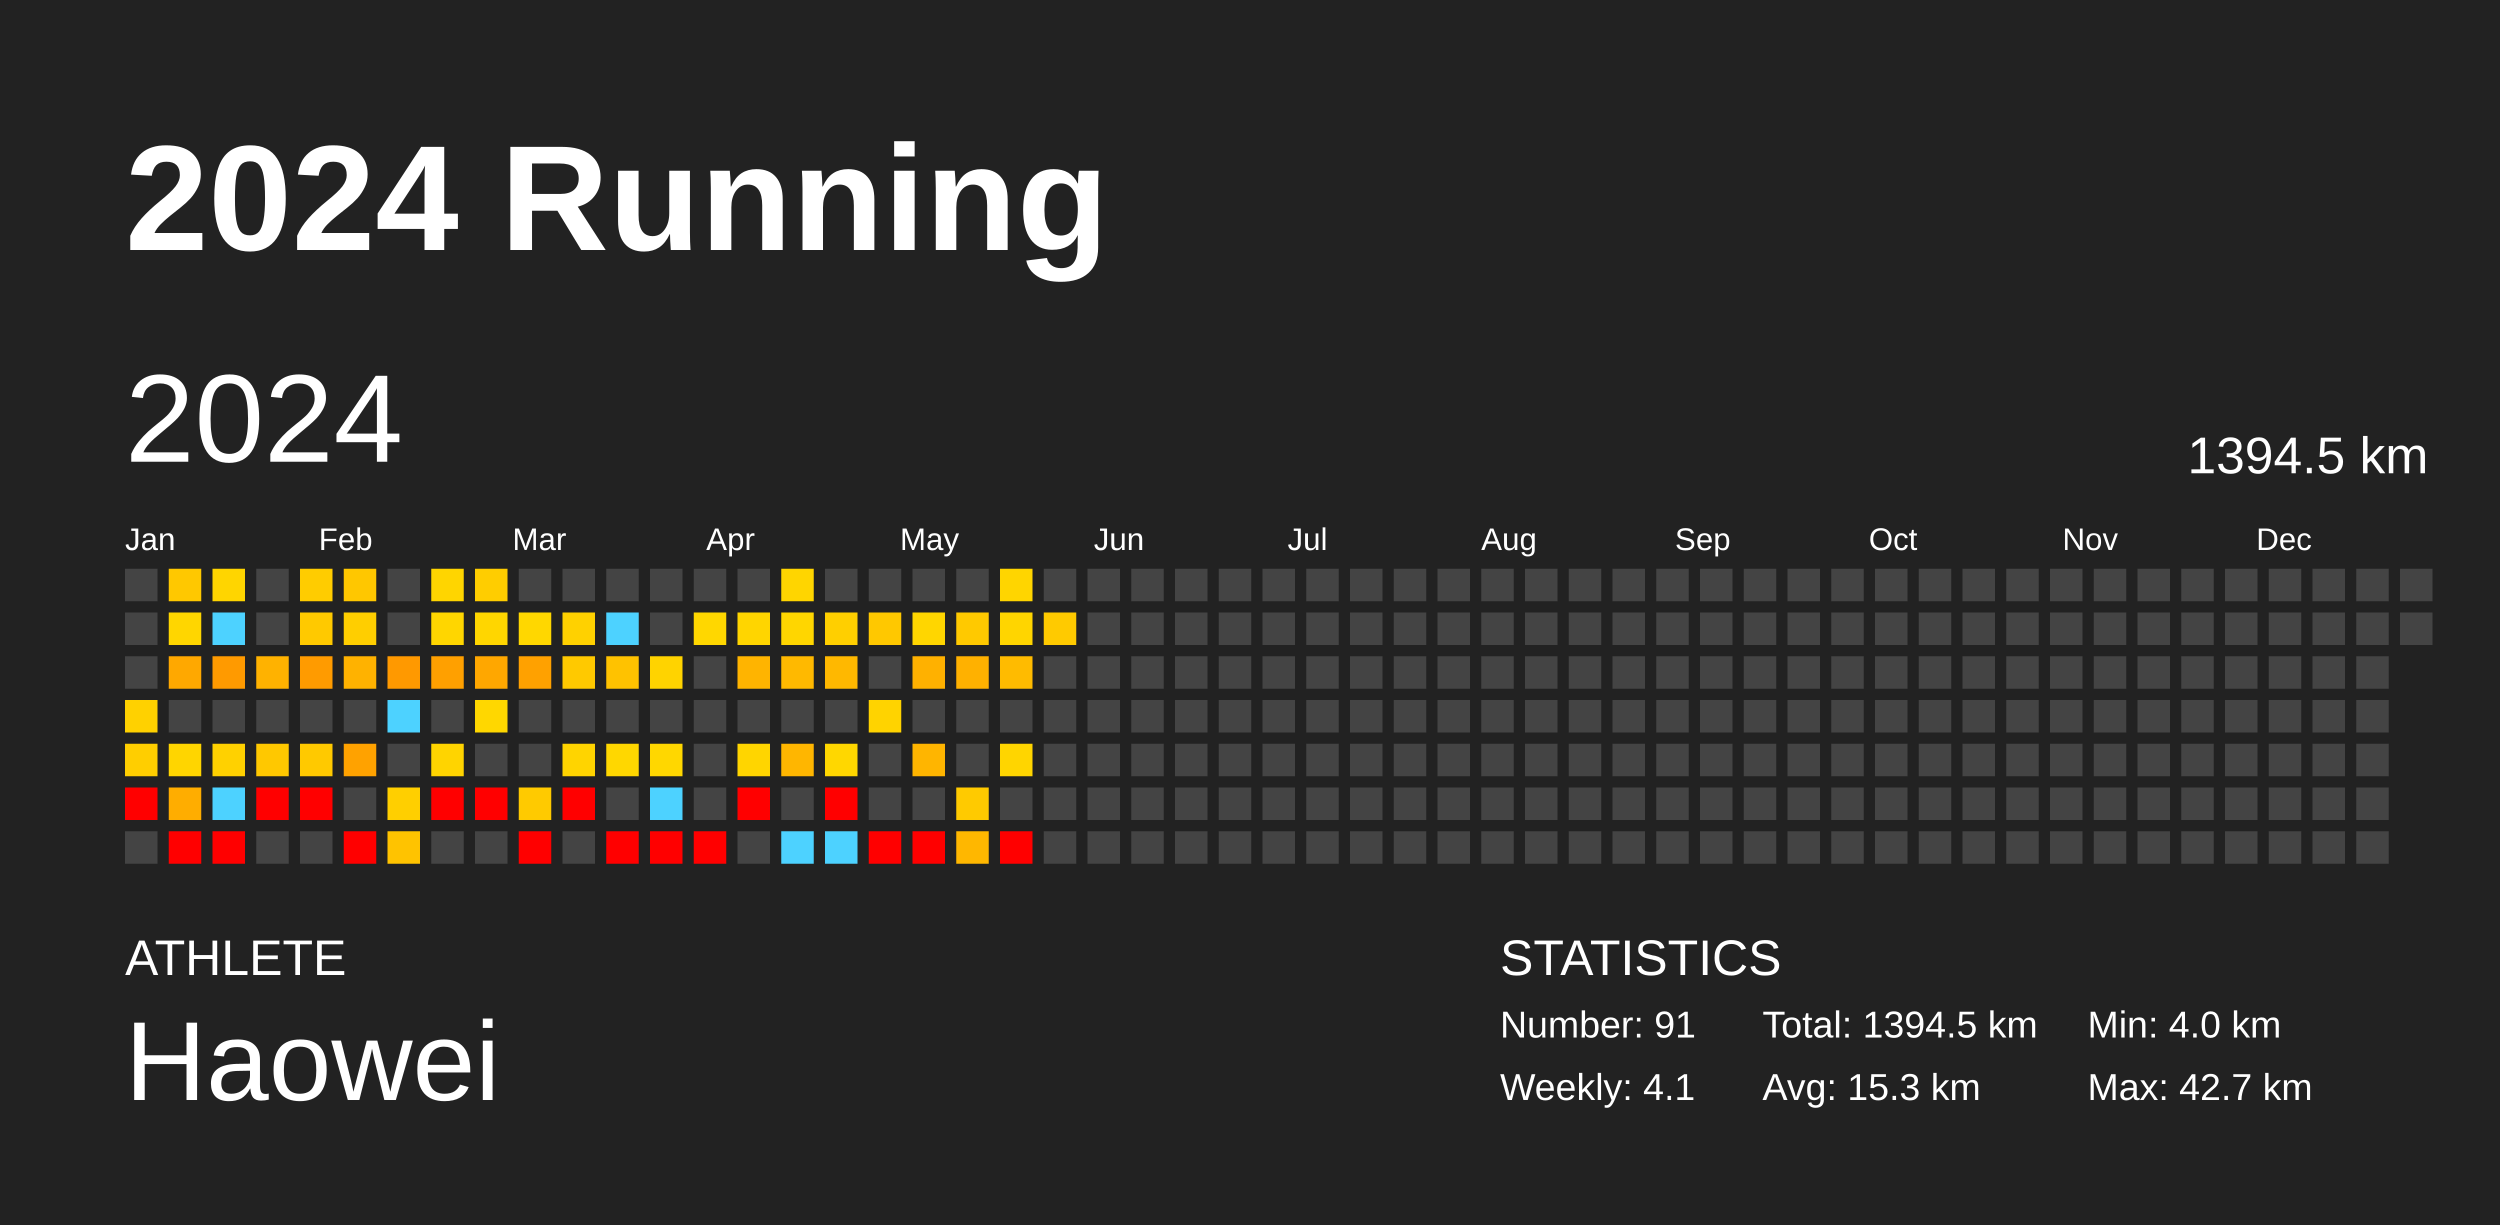
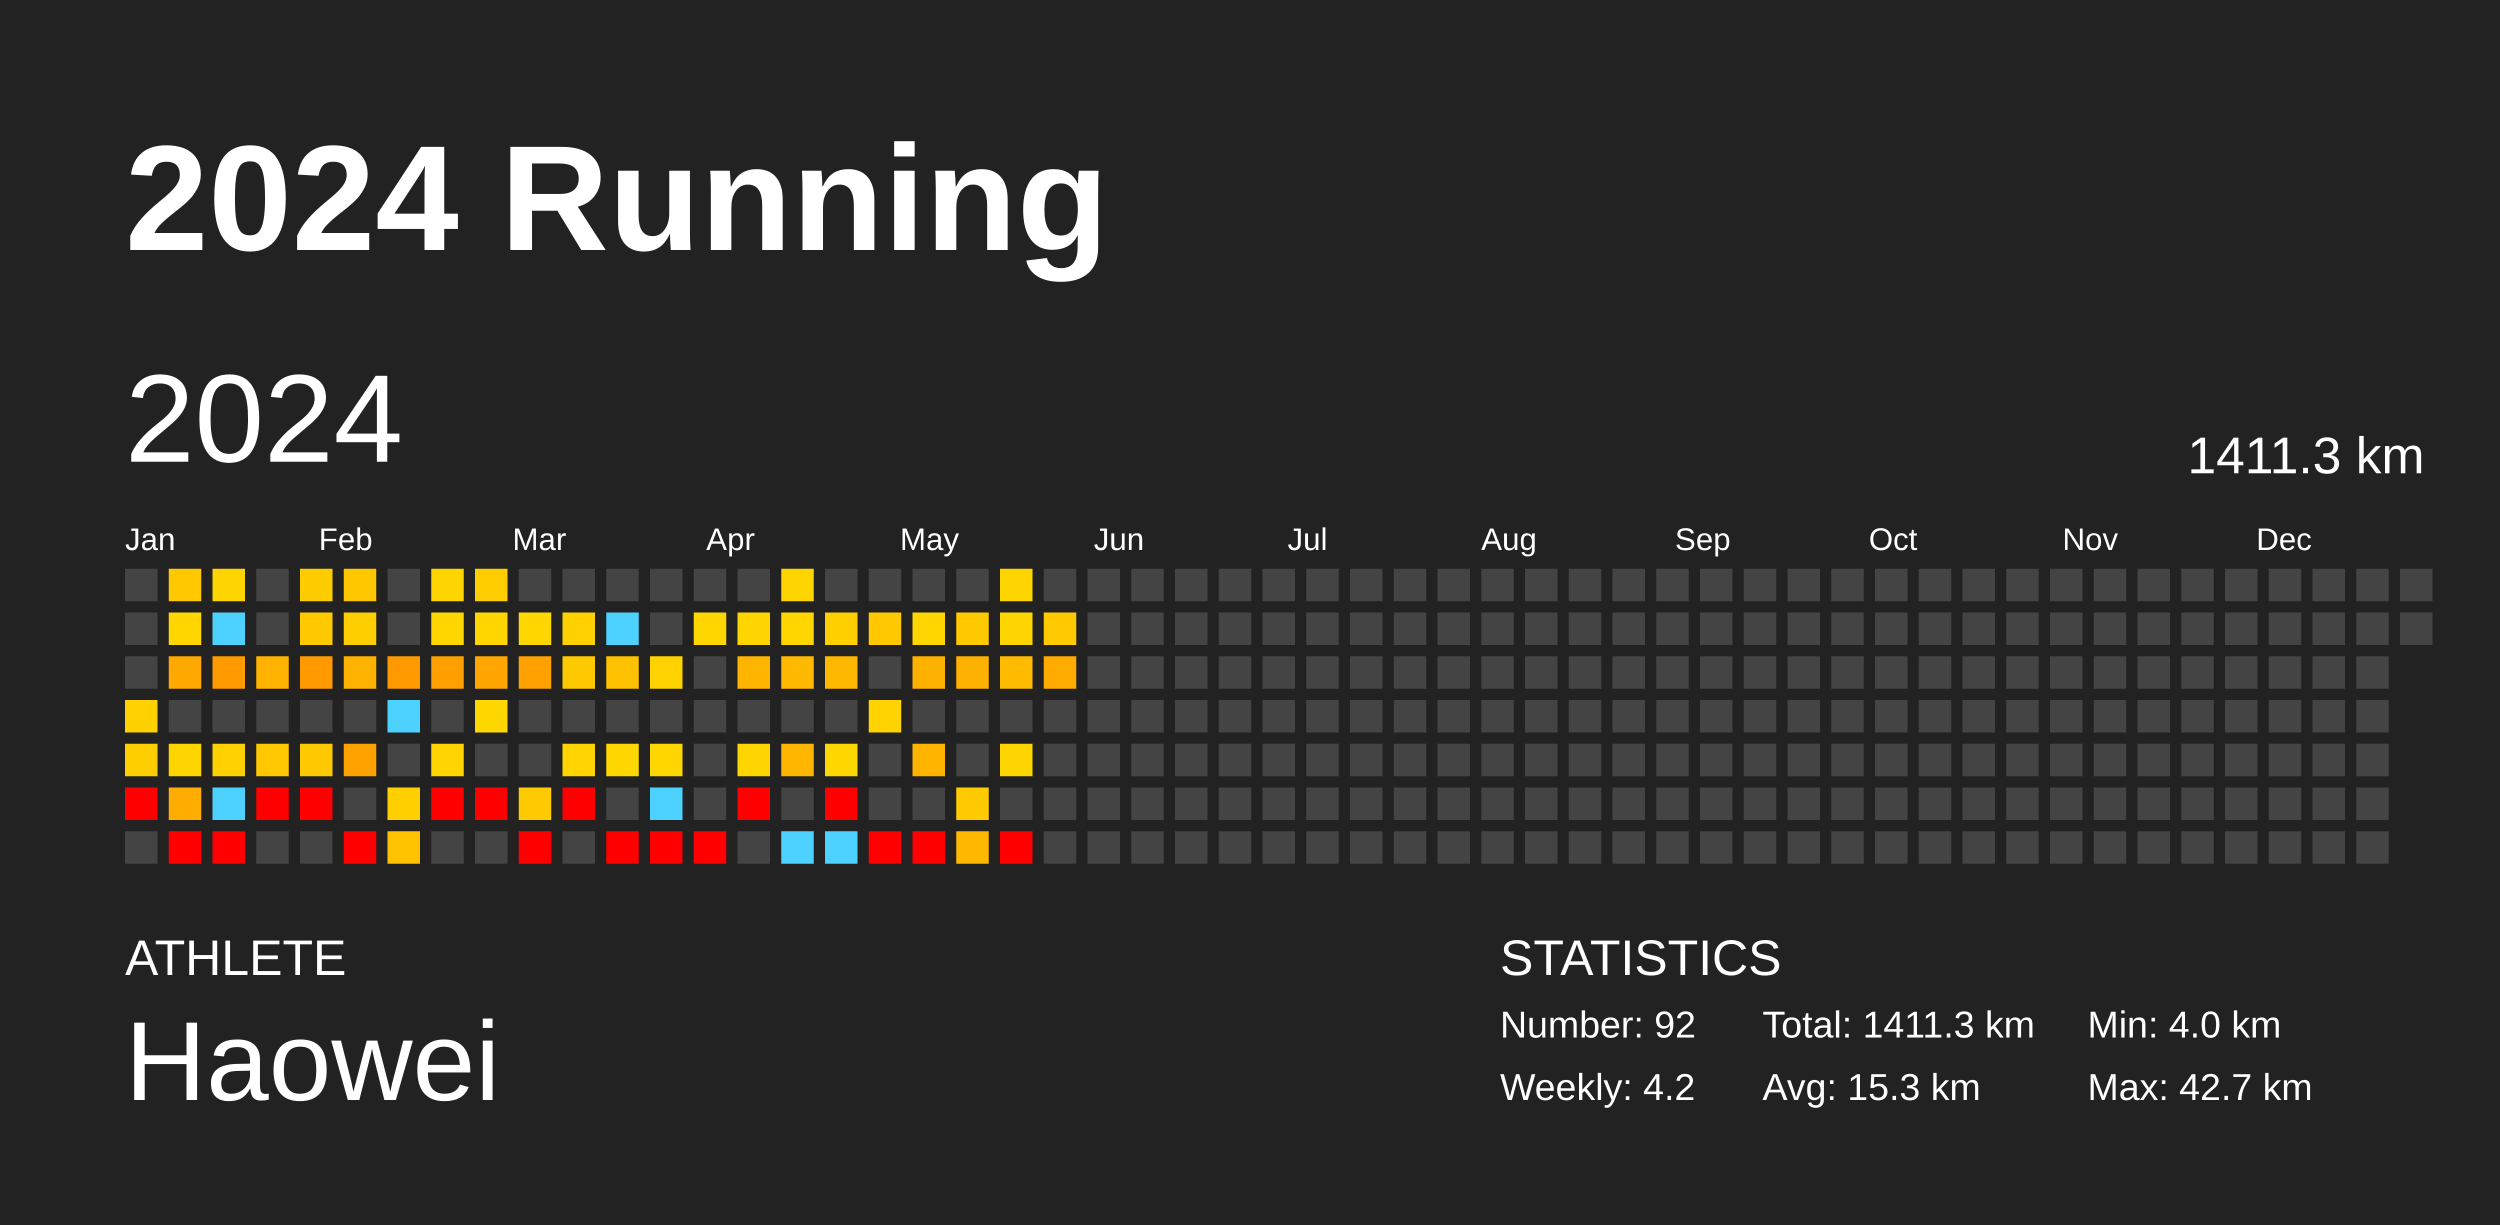
<svg xmlns="http://www.w3.org/2000/svg" baseProfile="full" height="98mm" version="1.1" viewBox="0,0,200,98" width="200mm">
  <defs />
  <rect fill="#222222" height="98" width="200" x="0" y="0" />
  <text fill="#FFFFFF" style="font-size:12px; font-family:Arial; font-weight:bold;" x="10" y="20">2024 Running</text>
  <text fill="#FFFFFF" style="font-size:4px; font-family:Arial" x="10" y="78">ATHLETE</text>
  <text fill="#FFFFFF" style="font-size:9px; font-family:Arial" x="10" y="88">Haowei</text>
  <text fill="#FFFFFF" style="font-size:4px; font-family:Arial" x="120" y="78">STATISTICS</text>
-   <text fill="#FFFFFF" style="font-size:3px; font-family:Arial" x="120" y="83">Number: 91</text>
-   <text fill="#FFFFFF" style="font-size:3px; font-family:Arial" x="120" y="88">Weekly: 4.1</text>
-   <text fill="#FFFFFF" style="font-size:3px; font-family:Arial" x="141" y="83">Total: 1394.5 km</text>
+   <text fill="#FFFFFF" style="font-size:3px; font-family:Arial" x="120" y="83">Number: 92</text>
+   <text fill="#FFFFFF" style="font-size:3px; font-family:Arial" x="120" y="88">Weekly: 4.2</text>
+   <text fill="#FFFFFF" style="font-size:3px; font-family:Arial" x="141" y="83">Total: 1411.3 km</text>
  <text fill="#FFFFFF" style="font-size:3px; font-family:Arial" x="141" y="88">Avg: 15.3 km</text>
  <text fill="#FFFFFF" style="font-size:3px; font-family:Arial" x="167" y="83">Min: 4.0 km</text>
  <text fill="#FFFFFF" style="font-size:3px; font-family:Arial" x="167" y="88">Max: 42.7 km</text>
  <text dominant-baseline="hanging" fill="#FFFFFF" style="font-size:10.0px; font-family:Arial;" x="10" y="30">2024</text>
-   <text dominant-baseline="hanging" fill="#FFFFFF" style="font-size:4.125px; font-family:Arial;" x="175" y="35">1394.5 km</text>
+   <text dominant-baseline="hanging" fill="#FFFFFF" style="font-size:4.125px; font-family:Arial;" x="175" y="35">1411.3 km</text>
  <text fill="#FFFFFF" style="font-size:2.5px; font-family:Arial" x="10.0" y="44">Jan</text>
  <text fill="#FFFFFF" style="font-size:2.5px; font-family:Arial" x="25.5" y="44">Feb</text>
  <text fill="#FFFFFF" style="font-size:2.5px; font-family:Arial" x="41.0" y="44">Mar</text>
  <text fill="#FFFFFF" style="font-size:2.5px; font-family:Arial" x="56.5" y="44">Apr</text>
  <text fill="#FFFFFF" style="font-size:2.5px; font-family:Arial" x="72.0" y="44">May</text>
  <text fill="#FFFFFF" style="font-size:2.5px; font-family:Arial" x="87.5" y="44">Jun</text>
  <text fill="#FFFFFF" style="font-size:2.5px; font-family:Arial" x="103.0" y="44">Jul</text>
  <text fill="#FFFFFF" style="font-size:2.5px; font-family:Arial" x="118.5" y="44">Aug</text>
  <text fill="#FFFFFF" style="font-size:2.5px; font-family:Arial" x="134.0" y="44">Sep</text>
  <text fill="#FFFFFF" style="font-size:2.5px; font-family:Arial" x="149.5" y="44">Oct</text>
  <text fill="#FFFFFF" style="font-size:2.5px; font-family:Arial" x="165.0" y="44">Nov</text>
  <text fill="#FFFFFF" style="font-size:2.5px; font-family:Arial" x="180.5" y="44">Dec</text>
  <rect fill="#444444" height="2.6" width="2.6" x="10.0" y="45.5" />
  <rect fill="#444444" height="2.6" width="2.6" x="10.0" y="49.0" />
  <rect fill="#444444" height="2.6" width="2.6" x="10.0" y="52.5" />
  <rect fill="#ffd100" height="2.6" width="2.6" x="10.0" y="56.0" />
  <rect fill="#ffce00" height="2.6" width="2.6" x="10.0" y="59.5" />
  <rect fill="red" height="2.6" width="2.6" x="10.0" y="63.0" />
  <rect fill="#444444" height="2.6" width="2.6" x="10.0" y="66.5" />
  <rect fill="#ffc800" height="2.6" width="2.6" x="13.5" y="45.5" />
  <rect fill="#ffd600" height="2.6" width="2.6" x="13.5" y="49.0" />
  <rect fill="#ffa800" height="2.6" width="2.6" x="13.5" y="52.5" />
  <rect fill="#444444" height="2.6" width="2.6" x="13.5" y="56.0" />
  <rect fill="#ffd500" height="2.6" width="2.6" x="13.5" y="59.5" />
  <rect fill="#ffad00" height="2.6" width="2.6" x="13.5" y="63.0" />
  <rect fill="red" height="2.6" width="2.6" x="13.5" y="66.5" />
  <rect fill="#ffd500" height="2.6" width="2.6" x="17.0" y="45.5" />
  <rect fill="#4dd2ff" height="2.6" width="2.6" x="17.0" y="49.0" />
  <rect fill="#ff9a00" height="2.6" width="2.6" x="17.0" y="52.5" />
  <rect fill="#444444" height="2.6" width="2.6" x="17.0" y="56.0" />
  <rect fill="#ffd100" height="2.6" width="2.6" x="17.0" y="59.5" />
  <rect fill="#4dd2ff" height="2.6" width="2.6" x="17.0" y="63.0" />
  <rect fill="red" height="2.6" width="2.6" x="17.0" y="66.5" />
  <rect fill="#444444" height="2.6" width="2.6" x="20.5" y="45.5" />
  <rect fill="#444444" height="2.6" width="2.6" x="20.5" y="49.0" />
  <rect fill="#ffb200" height="2.6" width="2.6" x="20.5" y="52.5" />
  <rect fill="#444444" height="2.6" width="2.6" x="20.5" y="56.0" />
  <rect fill="#ffc800" height="2.6" width="2.6" x="20.5" y="59.5" />
  <rect fill="red" height="2.6" width="2.6" x="20.5" y="63.0" />
  <rect fill="#444444" height="2.6" width="2.6" x="20.5" y="66.5" />
  <rect fill="#ffcc00" height="2.6" width="2.6" x="24.0" y="45.5" />
  <rect fill="#ffc900" height="2.6" width="2.6" x="24.0" y="49.0" />
  <rect fill="#ff9b00" height="2.6" width="2.6" x="24.0" y="52.5" />
  <rect fill="#444444" height="2.6" width="2.6" x="24.0" y="56.0" />
  <rect fill="#ffc900" height="2.6" width="2.6" x="24.0" y="59.5" />
  <rect fill="red" height="2.6" width="2.6" x="24.0" y="63.0" />
  <rect fill="#444444" height="2.6" width="2.6" x="24.0" y="66.5" />
  <rect fill="#ffc700" height="2.6" width="2.6" x="27.5" y="45.5" />
  <rect fill="#ffce00" height="2.6" width="2.6" x="27.5" y="49.0" />
  <rect fill="#ffb200" height="2.6" width="2.6" x="27.5" y="52.5" />
  <rect fill="#444444" height="2.6" width="2.6" x="27.5" y="56.0" />
  <rect fill="#ffa200" height="2.6" width="2.6" x="27.5" y="59.5" />
  <rect fill="#444444" height="2.6" width="2.6" x="27.5" y="63.0" />
  <rect fill="red" height="2.6" width="2.6" x="27.5" y="66.5" />
  <rect fill="#444444" height="2.6" width="2.6" x="31.0" y="45.5" />
  <rect fill="#444444" height="2.6" width="2.6" x="31.0" y="49.0" />
  <rect fill="#ff9900" height="2.6" width="2.6" x="31.0" y="52.5" />
  <rect fill="#4dd2ff" height="2.6" width="2.6" x="31.0" y="56.0" />
  <rect fill="#444444" height="2.6" width="2.6" x="31.0" y="59.5" />
  <rect fill="#ffcf00" height="2.6" width="2.6" x="31.0" y="63.0" />
  <rect fill="#ffc300" height="2.6" width="2.6" x="31.0" y="66.5" />
  <rect fill="#ffd500" height="2.6" width="2.6" x="34.5" y="45.5" />
  <rect fill="#ffd600" height="2.6" width="2.6" x="34.5" y="49.0" />
  <rect fill="#ffa000" height="2.6" width="2.6" x="34.5" y="52.5" />
  <rect fill="#444444" height="2.6" width="2.6" x="34.5" y="56.0" />
  <rect fill="#ffd400" height="2.6" width="2.6" x="34.5" y="59.5" />
  <rect fill="red" height="2.6" width="2.6" x="34.5" y="63.0" />
  <rect fill="#444444" height="2.6" width="2.6" x="34.5" y="66.5" />
  <rect fill="#ffcd00" height="2.6" width="2.6" x="38.0" y="45.5" />
  <rect fill="#ffd600" height="2.6" width="2.6" x="38.0" y="49.0" />
  <rect fill="#ffa700" height="2.6" width="2.6" x="38.0" y="52.5" />
  <rect fill="#ffd700" height="2.6" width="2.6" x="38.0" y="56.0" />
  <rect fill="#444444" height="2.6" width="2.6" x="38.0" y="59.5" />
  <rect fill="red" height="2.6" width="2.6" x="38.0" y="63.0" />
  <rect fill="#444444" height="2.6" width="2.6" x="38.0" y="66.5" />
  <rect fill="#444444" height="2.6" width="2.6" x="41.5" y="45.5" />
  <rect fill="#ffd700" height="2.6" width="2.6" x="41.5" y="49.0" />
  <rect fill="#ffa100" height="2.6" width="2.6" x="41.5" y="52.5" />
  <rect fill="#444444" height="2.6" width="2.6" x="41.5" y="56.0" />
  <rect fill="#444444" height="2.6" width="2.6" x="41.5" y="59.5" />
  <rect fill="#ffca00" height="2.6" width="2.6" x="41.5" y="63.0" />
  <rect fill="red" height="2.6" width="2.6" x="41.5" y="66.5" />
  <rect fill="#444444" height="2.6" width="2.6" x="45.0" y="45.5" />
  <rect fill="#ffd100" height="2.6" width="2.6" x="45.0" y="49.0" />
  <rect fill="#ffc900" height="2.6" width="2.6" x="45.0" y="52.5" />
  <rect fill="#444444" height="2.6" width="2.6" x="45.0" y="56.0" />
  <rect fill="#ffd400" height="2.6" width="2.6" x="45.0" y="59.5" />
  <rect fill="red" height="2.6" width="2.6" x="45.0" y="63.0" />
  <rect fill="#444444" height="2.6" width="2.6" x="45.0" y="66.5" />
  <rect fill="#444444" height="2.6" width="2.6" x="48.5" y="45.5" />
  <rect fill="#4dd2ff" height="2.6" width="2.6" x="48.5" y="49.0" />
  <rect fill="#ffc200" height="2.6" width="2.6" x="48.5" y="52.5" />
  <rect fill="#444444" height="2.6" width="2.6" x="48.5" y="56.0" />
  <rect fill="#ffd700" height="2.6" width="2.6" x="48.5" y="59.5" />
  <rect fill="#444444" height="2.6" width="2.6" x="48.5" y="63.0" />
  <rect fill="red" height="2.6" width="2.6" x="48.5" y="66.5" />
  <rect fill="#444444" height="2.6" width="2.6" x="52.0" y="45.5" />
  <rect fill="#444444" height="2.6" width="2.6" x="52.0" y="49.0" />
  <rect fill="#ffd300" height="2.6" width="2.6" x="52.0" y="52.5" />
  <rect fill="#444444" height="2.6" width="2.6" x="52.0" y="56.0" />
  <rect fill="#ffd700" height="2.6" width="2.6" x="52.0" y="59.5" />
  <rect fill="#4dd2ff" height="2.6" width="2.6" x="52.0" y="63.0" />
  <rect fill="red" height="2.6" width="2.6" x="52.0" y="66.5" />
  <rect fill="#444444" height="2.6" width="2.6" x="55.5" y="45.5" />
  <rect fill="#ffd700" height="2.6" width="2.6" x="55.5" y="49.0" />
  <rect fill="#444444" height="2.6" width="2.6" x="55.5" y="52.5" />
  <rect fill="#444444" height="2.6" width="2.6" x="55.5" y="56.0" />
  <rect fill="#444444" height="2.6" width="2.6" x="55.5" y="59.5" />
  <rect fill="#444444" height="2.6" width="2.6" x="55.5" y="63.0" />
  <rect fill="red" height="2.6" width="2.6" x="55.5" y="66.5" />
  <rect fill="#444444" height="2.6" width="2.6" x="59.0" y="45.5" />
  <rect fill="#ffd500" height="2.6" width="2.6" x="59.0" y="49.0" />
  <rect fill="#ffb400" height="2.6" width="2.6" x="59.0" y="52.5" />
  <rect fill="#444444" height="2.6" width="2.6" x="59.0" y="56.0" />
  <rect fill="#ffd500" height="2.6" width="2.6" x="59.0" y="59.5" />
  <rect fill="red" height="2.6" width="2.6" x="59.0" y="63.0" />
  <rect fill="#444444" height="2.6" width="2.6" x="59.0" y="66.5" />
  <rect fill="#ffd500" height="2.6" width="2.6" x="62.5" y="45.5" />
  <rect fill="#ffd600" height="2.6" width="2.6" x="62.5" y="49.0" />
  <rect fill="#ffb900" height="2.6" width="2.6" x="62.5" y="52.5" />
  <rect fill="#444444" height="2.6" width="2.6" x="62.5" y="56.0" />
  <rect fill="#ffb600" height="2.6" width="2.6" x="62.5" y="59.5" />
  <rect fill="#444444" height="2.6" width="2.6" x="62.5" y="63.0" />
  <rect fill="#4dd2ff" height="2.6" width="2.6" x="62.5" y="66.5" />
  <rect fill="#444444" height="2.6" width="2.6" x="66.0" y="45.5" />
  <rect fill="#ffcf00" height="2.6" width="2.6" x="66.0" y="49.0" />
  <rect fill="#ffb800" height="2.6" width="2.6" x="66.0" y="52.5" />
  <rect fill="#444444" height="2.6" width="2.6" x="66.0" y="56.0" />
  <rect fill="#ffd700" height="2.6" width="2.6" x="66.0" y="59.5" />
  <rect fill="red" height="2.6" width="2.6" x="66.0" y="63.0" />
  <rect fill="#4dd2ff" height="2.6" width="2.6" x="66.0" y="66.5" />
  <rect fill="#444444" height="2.6" width="2.6" x="69.5" y="45.5" />
  <rect fill="#ffc800" height="2.6" width="2.6" x="69.5" y="49.0" />
  <rect fill="#444444" height="2.6" width="2.6" x="69.5" y="52.5" />
  <rect fill="#ffd300" height="2.6" width="2.6" x="69.5" y="56.0" />
  <rect fill="#444444" height="2.6" width="2.6" x="69.5" y="59.5" />
  <rect fill="#444444" height="2.6" width="2.6" x="69.5" y="63.0" />
  <rect fill="red" height="2.6" width="2.6" x="69.5" y="66.5" />
  <rect fill="#444444" height="2.6" width="2.6" x="73.0" y="45.5" />
  <rect fill="#ffd600" height="2.6" width="2.6" x="73.0" y="49.0" />
  <rect fill="#ffb100" height="2.6" width="2.6" x="73.0" y="52.5" />
  <rect fill="#444444" height="2.6" width="2.6" x="73.0" y="56.0" />
  <rect fill="#ffb500" height="2.6" width="2.6" x="73.0" y="59.5" />
  <rect fill="#444444" height="2.6" width="2.6" x="73.0" y="63.0" />
  <rect fill="red" height="2.6" width="2.6" x="73.0" y="66.5" />
  <rect fill="#444444" height="2.6" width="2.6" x="76.5" y="45.5" />
  <rect fill="#ffc900" height="2.6" width="2.6" x="76.5" y="49.0" />
  <rect fill="#ffb100" height="2.6" width="2.6" x="76.5" y="52.5" />
  <rect fill="#444444" height="2.6" width="2.6" x="76.5" y="56.0" />
  <rect fill="#444444" height="2.6" width="2.6" x="76.5" y="59.5" />
  <rect fill="#ffca00" height="2.6" width="2.6" x="76.5" y="63.0" />
  <rect fill="#ffb700" height="2.6" width="2.6" x="76.5" y="66.5" />
  <rect fill="#ffd500" height="2.6" width="2.6" x="80.0" y="45.5" />
  <rect fill="#ffd500" height="2.6" width="2.6" x="80.0" y="49.0" />
  <rect fill="#ffbb00" height="2.6" width="2.6" x="80.0" y="52.5" />
  <rect fill="#444444" height="2.6" width="2.6" x="80.0" y="56.0" />
  <rect fill="#ffd500" height="2.6" width="2.6" x="80.0" y="59.5" />
  <rect fill="#444444" height="2.6" width="2.6" x="80.0" y="63.0" />
  <rect fill="red" height="2.6" width="2.6" x="80.0" y="66.5" />
  <rect fill="#444444" height="2.6" width="2.6" x="83.5" y="45.5" />
  <rect fill="#ffca00" height="2.6" width="2.6" x="83.5" y="49.0" />
-   <rect fill="#444444" height="2.6" width="2.6" x="83.5" y="52.5" />
+   <rect fill="#ffab00" height="2.6" width="2.6" x="83.5" y="52.5" />
  <rect fill="#444444" height="2.6" width="2.6" x="83.5" y="56.0" />
  <rect fill="#444444" height="2.6" width="2.6" x="83.5" y="59.5" />
  <rect fill="#444444" height="2.6" width="2.6" x="83.5" y="63.0" />
  <rect fill="#444444" height="2.6" width="2.6" x="83.5" y="66.5" />
  <rect fill="#444444" height="2.6" width="2.6" x="87.0" y="45.5" />
  <rect fill="#444444" height="2.6" width="2.6" x="87.0" y="49.0" />
  <rect fill="#444444" height="2.6" width="2.6" x="87.0" y="52.5" />
  <rect fill="#444444" height="2.6" width="2.6" x="87.0" y="56.0" />
  <rect fill="#444444" height="2.6" width="2.6" x="87.0" y="59.5" />
  <rect fill="#444444" height="2.6" width="2.6" x="87.0" y="63.0" />
  <rect fill="#444444" height="2.6" width="2.6" x="87.0" y="66.5" />
  <rect fill="#444444" height="2.6" width="2.6" x="90.5" y="45.5" />
  <rect fill="#444444" height="2.6" width="2.6" x="90.5" y="49.0" />
  <rect fill="#444444" height="2.6" width="2.6" x="90.5" y="52.5" />
  <rect fill="#444444" height="2.6" width="2.6" x="90.5" y="56.0" />
  <rect fill="#444444" height="2.6" width="2.6" x="90.5" y="59.5" />
  <rect fill="#444444" height="2.6" width="2.6" x="90.5" y="63.0" />
  <rect fill="#444444" height="2.6" width="2.6" x="90.5" y="66.5" />
  <rect fill="#444444" height="2.6" width="2.6" x="94.0" y="45.5" />
  <rect fill="#444444" height="2.6" width="2.6" x="94.0" y="49.0" />
  <rect fill="#444444" height="2.6" width="2.6" x="94.0" y="52.5" />
  <rect fill="#444444" height="2.6" width="2.6" x="94.0" y="56.0" />
  <rect fill="#444444" height="2.6" width="2.6" x="94.0" y="59.5" />
  <rect fill="#444444" height="2.6" width="2.6" x="94.0" y="63.0" />
  <rect fill="#444444" height="2.6" width="2.6" x="94.0" y="66.5" />
  <rect fill="#444444" height="2.6" width="2.6" x="97.5" y="45.5" />
  <rect fill="#444444" height="2.6" width="2.6" x="97.5" y="49.0" />
  <rect fill="#444444" height="2.6" width="2.6" x="97.5" y="52.5" />
  <rect fill="#444444" height="2.6" width="2.6" x="97.5" y="56.0" />
  <rect fill="#444444" height="2.6" width="2.6" x="97.5" y="59.5" />
  <rect fill="#444444" height="2.6" width="2.6" x="97.5" y="63.0" />
  <rect fill="#444444" height="2.6" width="2.6" x="97.5" y="66.5" />
  <rect fill="#444444" height="2.6" width="2.6" x="101.0" y="45.5" />
  <rect fill="#444444" height="2.6" width="2.6" x="101.0" y="49.0" />
  <rect fill="#444444" height="2.6" width="2.6" x="101.0" y="52.5" />
  <rect fill="#444444" height="2.6" width="2.6" x="101.0" y="56.0" />
  <rect fill="#444444" height="2.6" width="2.6" x="101.0" y="59.5" />
  <rect fill="#444444" height="2.6" width="2.6" x="101.0" y="63.0" />
  <rect fill="#444444" height="2.6" width="2.6" x="101.0" y="66.5" />
  <rect fill="#444444" height="2.6" width="2.6" x="104.5" y="45.5" />
  <rect fill="#444444" height="2.6" width="2.6" x="104.5" y="49.0" />
  <rect fill="#444444" height="2.6" width="2.6" x="104.5" y="52.5" />
  <rect fill="#444444" height="2.6" width="2.6" x="104.5" y="56.0" />
  <rect fill="#444444" height="2.6" width="2.6" x="104.5" y="59.5" />
  <rect fill="#444444" height="2.6" width="2.6" x="104.5" y="63.0" />
  <rect fill="#444444" height="2.6" width="2.6" x="104.5" y="66.5" />
  <rect fill="#444444" height="2.6" width="2.6" x="108.0" y="45.5" />
  <rect fill="#444444" height="2.6" width="2.6" x="108.0" y="49.0" />
  <rect fill="#444444" height="2.6" width="2.6" x="108.0" y="52.5" />
  <rect fill="#444444" height="2.6" width="2.6" x="108.0" y="56.0" />
  <rect fill="#444444" height="2.6" width="2.6" x="108.0" y="59.5" />
  <rect fill="#444444" height="2.6" width="2.6" x="108.0" y="63.0" />
  <rect fill="#444444" height="2.6" width="2.6" x="108.0" y="66.5" />
  <rect fill="#444444" height="2.6" width="2.6" x="111.5" y="45.5" />
  <rect fill="#444444" height="2.6" width="2.6" x="111.5" y="49.0" />
  <rect fill="#444444" height="2.6" width="2.6" x="111.5" y="52.5" />
  <rect fill="#444444" height="2.6" width="2.6" x="111.5" y="56.0" />
  <rect fill="#444444" height="2.6" width="2.6" x="111.5" y="59.5" />
  <rect fill="#444444" height="2.6" width="2.6" x="111.5" y="63.0" />
  <rect fill="#444444" height="2.6" width="2.6" x="111.5" y="66.5" />
  <rect fill="#444444" height="2.6" width="2.6" x="115.0" y="45.5" />
  <rect fill="#444444" height="2.6" width="2.6" x="115.0" y="49.0" />
  <rect fill="#444444" height="2.6" width="2.6" x="115.0" y="52.5" />
  <rect fill="#444444" height="2.6" width="2.6" x="115.0" y="56.0" />
  <rect fill="#444444" height="2.6" width="2.6" x="115.0" y="59.5" />
  <rect fill="#444444" height="2.6" width="2.6" x="115.0" y="63.0" />
  <rect fill="#444444" height="2.6" width="2.6" x="115.0" y="66.5" />
  <rect fill="#444444" height="2.6" width="2.6" x="118.5" y="45.5" />
  <rect fill="#444444" height="2.6" width="2.6" x="118.5" y="49.0" />
  <rect fill="#444444" height="2.6" width="2.6" x="118.5" y="52.5" />
  <rect fill="#444444" height="2.6" width="2.6" x="118.5" y="56.0" />
  <rect fill="#444444" height="2.6" width="2.6" x="118.5" y="59.5" />
  <rect fill="#444444" height="2.6" width="2.6" x="118.5" y="63.0" />
  <rect fill="#444444" height="2.6" width="2.6" x="118.5" y="66.5" />
  <rect fill="#444444" height="2.6" width="2.6" x="122.0" y="45.5" />
  <rect fill="#444444" height="2.6" width="2.6" x="122.0" y="49.0" />
  <rect fill="#444444" height="2.6" width="2.6" x="122.0" y="52.5" />
  <rect fill="#444444" height="2.6" width="2.6" x="122.0" y="56.0" />
  <rect fill="#444444" height="2.6" width="2.6" x="122.0" y="59.5" />
  <rect fill="#444444" height="2.6" width="2.6" x="122.0" y="63.0" />
  <rect fill="#444444" height="2.6" width="2.6" x="122.0" y="66.5" />
  <rect fill="#444444" height="2.6" width="2.6" x="125.5" y="45.5" />
  <rect fill="#444444" height="2.6" width="2.6" x="125.5" y="49.0" />
  <rect fill="#444444" height="2.6" width="2.6" x="125.5" y="52.5" />
  <rect fill="#444444" height="2.6" width="2.6" x="125.5" y="56.0" />
  <rect fill="#444444" height="2.6" width="2.6" x="125.5" y="59.5" />
  <rect fill="#444444" height="2.6" width="2.6" x="125.5" y="63.0" />
  <rect fill="#444444" height="2.6" width="2.6" x="125.5" y="66.5" />
  <rect fill="#444444" height="2.6" width="2.6" x="129.0" y="45.5" />
  <rect fill="#444444" height="2.6" width="2.6" x="129.0" y="49.0" />
  <rect fill="#444444" height="2.6" width="2.6" x="129.0" y="52.5" />
  <rect fill="#444444" height="2.6" width="2.6" x="129.0" y="56.0" />
  <rect fill="#444444" height="2.6" width="2.6" x="129.0" y="59.5" />
  <rect fill="#444444" height="2.6" width="2.6" x="129.0" y="63.0" />
  <rect fill="#444444" height="2.6" width="2.6" x="129.0" y="66.5" />
  <rect fill="#444444" height="2.6" width="2.6" x="132.5" y="45.5" />
  <rect fill="#444444" height="2.6" width="2.6" x="132.5" y="49.0" />
  <rect fill="#444444" height="2.6" width="2.6" x="132.5" y="52.5" />
  <rect fill="#444444" height="2.6" width="2.6" x="132.5" y="56.0" />
  <rect fill="#444444" height="2.6" width="2.6" x="132.5" y="59.5" />
  <rect fill="#444444" height="2.6" width="2.6" x="132.5" y="63.0" />
  <rect fill="#444444" height="2.6" width="2.6" x="132.5" y="66.5" />
  <rect fill="#444444" height="2.6" width="2.6" x="136.0" y="45.5" />
  <rect fill="#444444" height="2.6" width="2.6" x="136.0" y="49.0" />
  <rect fill="#444444" height="2.6" width="2.6" x="136.0" y="52.5" />
  <rect fill="#444444" height="2.6" width="2.6" x="136.0" y="56.0" />
  <rect fill="#444444" height="2.6" width="2.6" x="136.0" y="59.5" />
  <rect fill="#444444" height="2.6" width="2.6" x="136.0" y="63.0" />
  <rect fill="#444444" height="2.6" width="2.6" x="136.0" y="66.5" />
  <rect fill="#444444" height="2.6" width="2.6" x="139.5" y="45.5" />
  <rect fill="#444444" height="2.6" width="2.6" x="139.5" y="49.0" />
  <rect fill="#444444" height="2.6" width="2.6" x="139.5" y="52.5" />
  <rect fill="#444444" height="2.6" width="2.6" x="139.5" y="56.0" />
  <rect fill="#444444" height="2.6" width="2.6" x="139.5" y="59.5" />
  <rect fill="#444444" height="2.6" width="2.6" x="139.5" y="63.0" />
  <rect fill="#444444" height="2.6" width="2.6" x="139.5" y="66.5" />
  <rect fill="#444444" height="2.6" width="2.6" x="143.0" y="45.5" />
  <rect fill="#444444" height="2.6" width="2.6" x="143.0" y="49.0" />
  <rect fill="#444444" height="2.6" width="2.6" x="143.0" y="52.5" />
  <rect fill="#444444" height="2.6" width="2.6" x="143.0" y="56.0" />
  <rect fill="#444444" height="2.6" width="2.6" x="143.0" y="59.5" />
  <rect fill="#444444" height="2.6" width="2.6" x="143.0" y="63.0" />
  <rect fill="#444444" height="2.6" width="2.6" x="143.0" y="66.5" />
  <rect fill="#444444" height="2.6" width="2.6" x="146.5" y="45.5" />
  <rect fill="#444444" height="2.6" width="2.6" x="146.5" y="49.0" />
  <rect fill="#444444" height="2.6" width="2.6" x="146.5" y="52.5" />
  <rect fill="#444444" height="2.6" width="2.6" x="146.5" y="56.0" />
  <rect fill="#444444" height="2.6" width="2.6" x="146.5" y="59.5" />
  <rect fill="#444444" height="2.6" width="2.6" x="146.5" y="63.0" />
  <rect fill="#444444" height="2.6" width="2.6" x="146.5" y="66.5" />
  <rect fill="#444444" height="2.6" width="2.6" x="150.0" y="45.5" />
  <rect fill="#444444" height="2.6" width="2.6" x="150.0" y="49.0" />
  <rect fill="#444444" height="2.6" width="2.6" x="150.0" y="52.5" />
  <rect fill="#444444" height="2.6" width="2.6" x="150.0" y="56.0" />
  <rect fill="#444444" height="2.6" width="2.6" x="150.0" y="59.5" />
  <rect fill="#444444" height="2.6" width="2.6" x="150.0" y="63.0" />
  <rect fill="#444444" height="2.6" width="2.6" x="150.0" y="66.5" />
  <rect fill="#444444" height="2.6" width="2.6" x="153.5" y="45.5" />
  <rect fill="#444444" height="2.6" width="2.6" x="153.5" y="49.0" />
  <rect fill="#444444" height="2.6" width="2.6" x="153.5" y="52.5" />
  <rect fill="#444444" height="2.6" width="2.6" x="153.5" y="56.0" />
  <rect fill="#444444" height="2.6" width="2.6" x="153.5" y="59.5" />
  <rect fill="#444444" height="2.6" width="2.6" x="153.5" y="63.0" />
  <rect fill="#444444" height="2.6" width="2.6" x="153.5" y="66.5" />
  <rect fill="#444444" height="2.6" width="2.6" x="157.0" y="45.5" />
  <rect fill="#444444" height="2.6" width="2.6" x="157.0" y="49.0" />
  <rect fill="#444444" height="2.6" width="2.6" x="157.0" y="52.5" />
  <rect fill="#444444" height="2.6" width="2.6" x="157.0" y="56.0" />
  <rect fill="#444444" height="2.6" width="2.6" x="157.0" y="59.5" />
  <rect fill="#444444" height="2.6" width="2.6" x="157.0" y="63.0" />
  <rect fill="#444444" height="2.6" width="2.6" x="157.0" y="66.5" />
  <rect fill="#444444" height="2.6" width="2.6" x="160.5" y="45.5" />
  <rect fill="#444444" height="2.6" width="2.6" x="160.5" y="49.0" />
  <rect fill="#444444" height="2.6" width="2.6" x="160.5" y="52.5" />
  <rect fill="#444444" height="2.6" width="2.6" x="160.5" y="56.0" />
  <rect fill="#444444" height="2.6" width="2.6" x="160.5" y="59.5" />
  <rect fill="#444444" height="2.6" width="2.6" x="160.5" y="63.0" />
  <rect fill="#444444" height="2.6" width="2.6" x="160.5" y="66.5" />
  <rect fill="#444444" height="2.6" width="2.6" x="164.0" y="45.5" />
  <rect fill="#444444" height="2.6" width="2.6" x="164.0" y="49.0" />
  <rect fill="#444444" height="2.6" width="2.6" x="164.0" y="52.5" />
  <rect fill="#444444" height="2.6" width="2.6" x="164.0" y="56.0" />
  <rect fill="#444444" height="2.6" width="2.6" x="164.0" y="59.5" />
  <rect fill="#444444" height="2.6" width="2.6" x="164.0" y="63.0" />
  <rect fill="#444444" height="2.6" width="2.6" x="164.0" y="66.5" />
  <rect fill="#444444" height="2.6" width="2.6" x="167.5" y="45.5" />
  <rect fill="#444444" height="2.6" width="2.6" x="167.5" y="49.0" />
  <rect fill="#444444" height="2.6" width="2.6" x="167.5" y="52.5" />
  <rect fill="#444444" height="2.6" width="2.6" x="167.5" y="56.0" />
  <rect fill="#444444" height="2.6" width="2.6" x="167.5" y="59.5" />
  <rect fill="#444444" height="2.6" width="2.6" x="167.5" y="63.0" />
  <rect fill="#444444" height="2.6" width="2.6" x="167.5" y="66.5" />
  <rect fill="#444444" height="2.6" width="2.6" x="171.0" y="45.5" />
  <rect fill="#444444" height="2.6" width="2.6" x="171.0" y="49.0" />
  <rect fill="#444444" height="2.6" width="2.6" x="171.0" y="52.5" />
  <rect fill="#444444" height="2.6" width="2.6" x="171.0" y="56.0" />
  <rect fill="#444444" height="2.6" width="2.6" x="171.0" y="59.5" />
  <rect fill="#444444" height="2.6" width="2.6" x="171.0" y="63.0" />
  <rect fill="#444444" height="2.6" width="2.6" x="171.0" y="66.5" />
  <rect fill="#444444" height="2.6" width="2.6" x="174.5" y="45.5" />
  <rect fill="#444444" height="2.6" width="2.6" x="174.5" y="49.0" />
  <rect fill="#444444" height="2.6" width="2.6" x="174.5" y="52.5" />
  <rect fill="#444444" height="2.6" width="2.6" x="174.5" y="56.0" />
  <rect fill="#444444" height="2.6" width="2.6" x="174.5" y="59.5" />
  <rect fill="#444444" height="2.6" width="2.6" x="174.5" y="63.0" />
  <rect fill="#444444" height="2.6" width="2.6" x="174.5" y="66.5" />
  <rect fill="#444444" height="2.6" width="2.6" x="178.0" y="45.5" />
  <rect fill="#444444" height="2.6" width="2.6" x="178.0" y="49.0" />
  <rect fill="#444444" height="2.6" width="2.6" x="178.0" y="52.5" />
  <rect fill="#444444" height="2.6" width="2.6" x="178.0" y="56.0" />
  <rect fill="#444444" height="2.6" width="2.6" x="178.0" y="59.5" />
  <rect fill="#444444" height="2.6" width="2.6" x="178.0" y="63.0" />
  <rect fill="#444444" height="2.6" width="2.6" x="178.0" y="66.5" />
  <rect fill="#444444" height="2.6" width="2.6" x="181.5" y="45.5" />
  <rect fill="#444444" height="2.6" width="2.6" x="181.5" y="49.0" />
  <rect fill="#444444" height="2.6" width="2.6" x="181.5" y="52.5" />
  <rect fill="#444444" height="2.6" width="2.6" x="181.5" y="56.0" />
  <rect fill="#444444" height="2.6" width="2.6" x="181.5" y="59.5" />
  <rect fill="#444444" height="2.6" width="2.6" x="181.5" y="63.0" />
  <rect fill="#444444" height="2.6" width="2.6" x="181.5" y="66.5" />
  <rect fill="#444444" height="2.6" width="2.6" x="185.0" y="45.5" />
  <rect fill="#444444" height="2.6" width="2.6" x="185.0" y="49.0" />
  <rect fill="#444444" height="2.6" width="2.6" x="185.0" y="52.5" />
  <rect fill="#444444" height="2.6" width="2.6" x="185.0" y="56.0" />
  <rect fill="#444444" height="2.6" width="2.6" x="185.0" y="59.5" />
  <rect fill="#444444" height="2.6" width="2.6" x="185.0" y="63.0" />
  <rect fill="#444444" height="2.6" width="2.6" x="185.0" y="66.5" />
  <rect fill="#444444" height="2.6" width="2.6" x="188.5" y="45.5" />
  <rect fill="#444444" height="2.6" width="2.6" x="188.5" y="49.0" />
  <rect fill="#444444" height="2.6" width="2.6" x="188.5" y="52.5" />
  <rect fill="#444444" height="2.6" width="2.6" x="188.5" y="56.0" />
  <rect fill="#444444" height="2.6" width="2.6" x="188.5" y="59.5" />
  <rect fill="#444444" height="2.6" width="2.6" x="188.5" y="63.0" />
  <rect fill="#444444" height="2.6" width="2.6" x="188.5" y="66.5" />
  <rect fill="#444444" height="2.6" width="2.6" x="192.0" y="45.5" />
  <rect fill="#444444" height="2.6" width="2.6" x="192.0" y="49.0" />
</svg>
